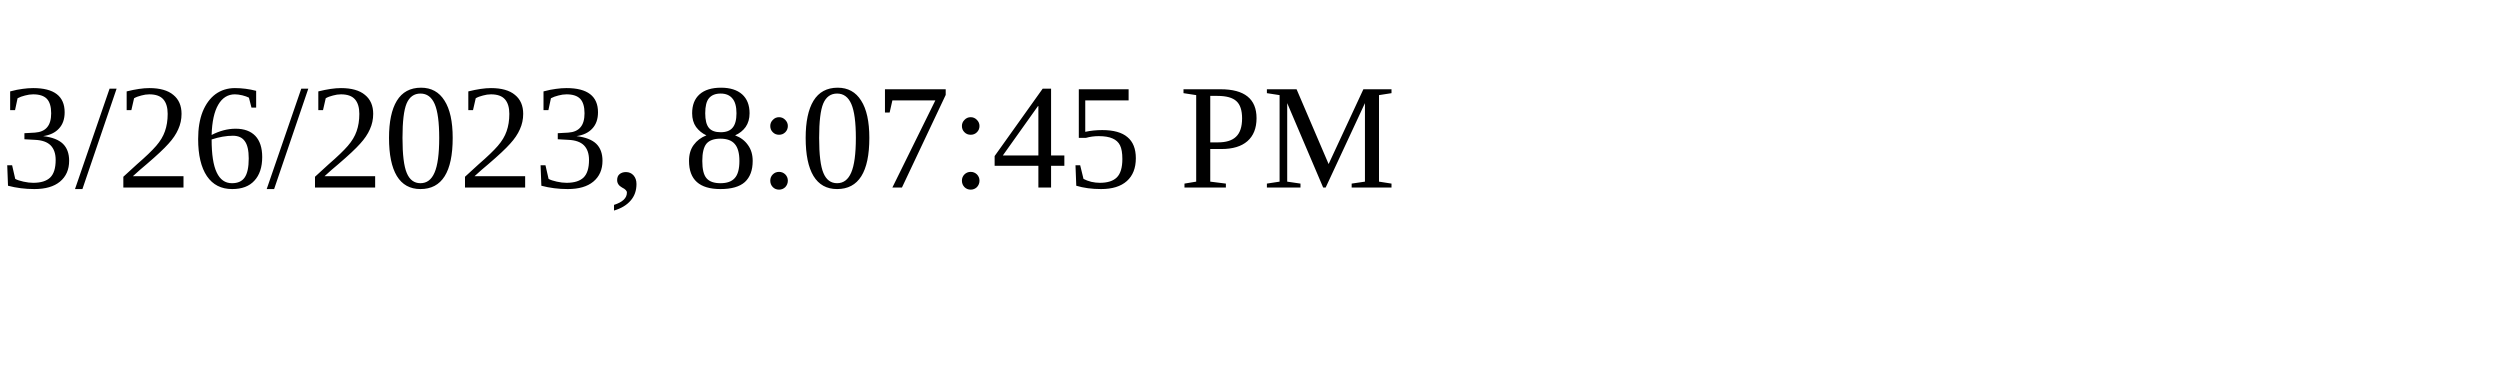
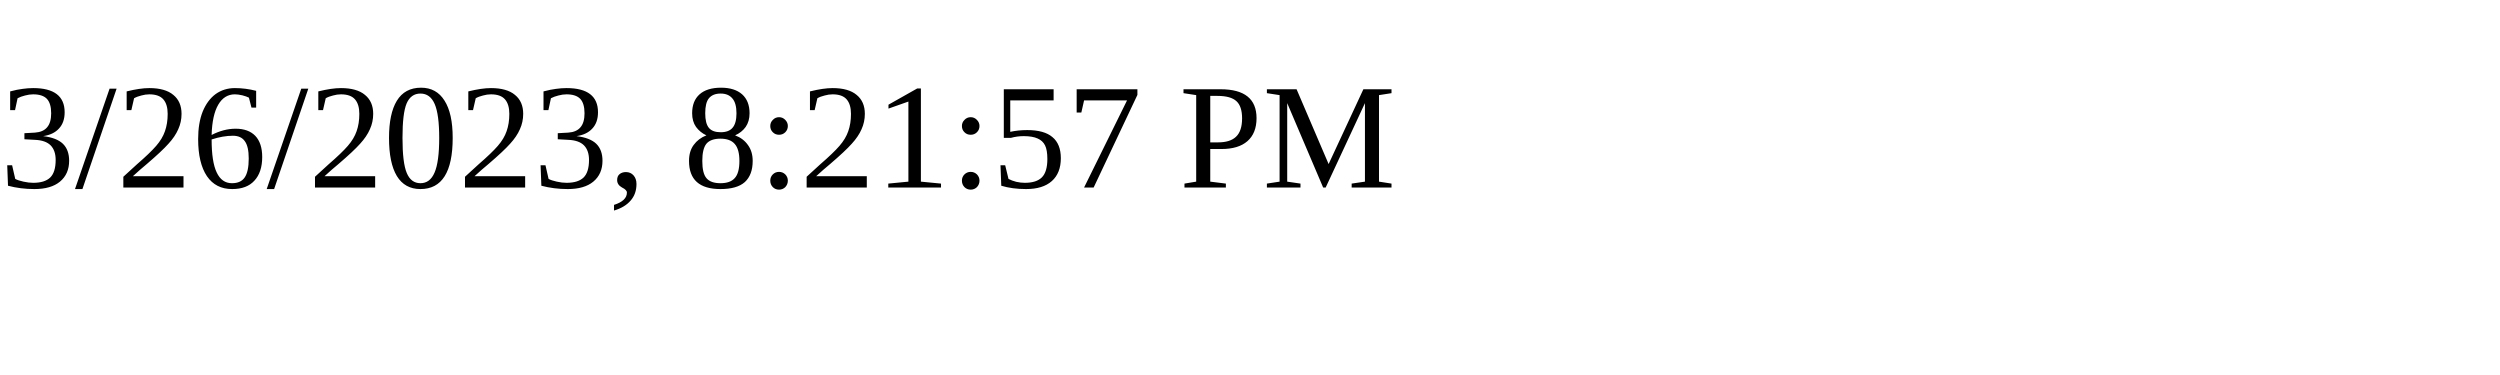
<svg xmlns="http://www.w3.org/2000/svg" height="30" width="200">
-   <text x="0" y="15">3/26/2023, 8:07:45 PM</text>
+   <text x="0" y="15">3/26/2023, 8:21:57 PM</text>
</svg>
